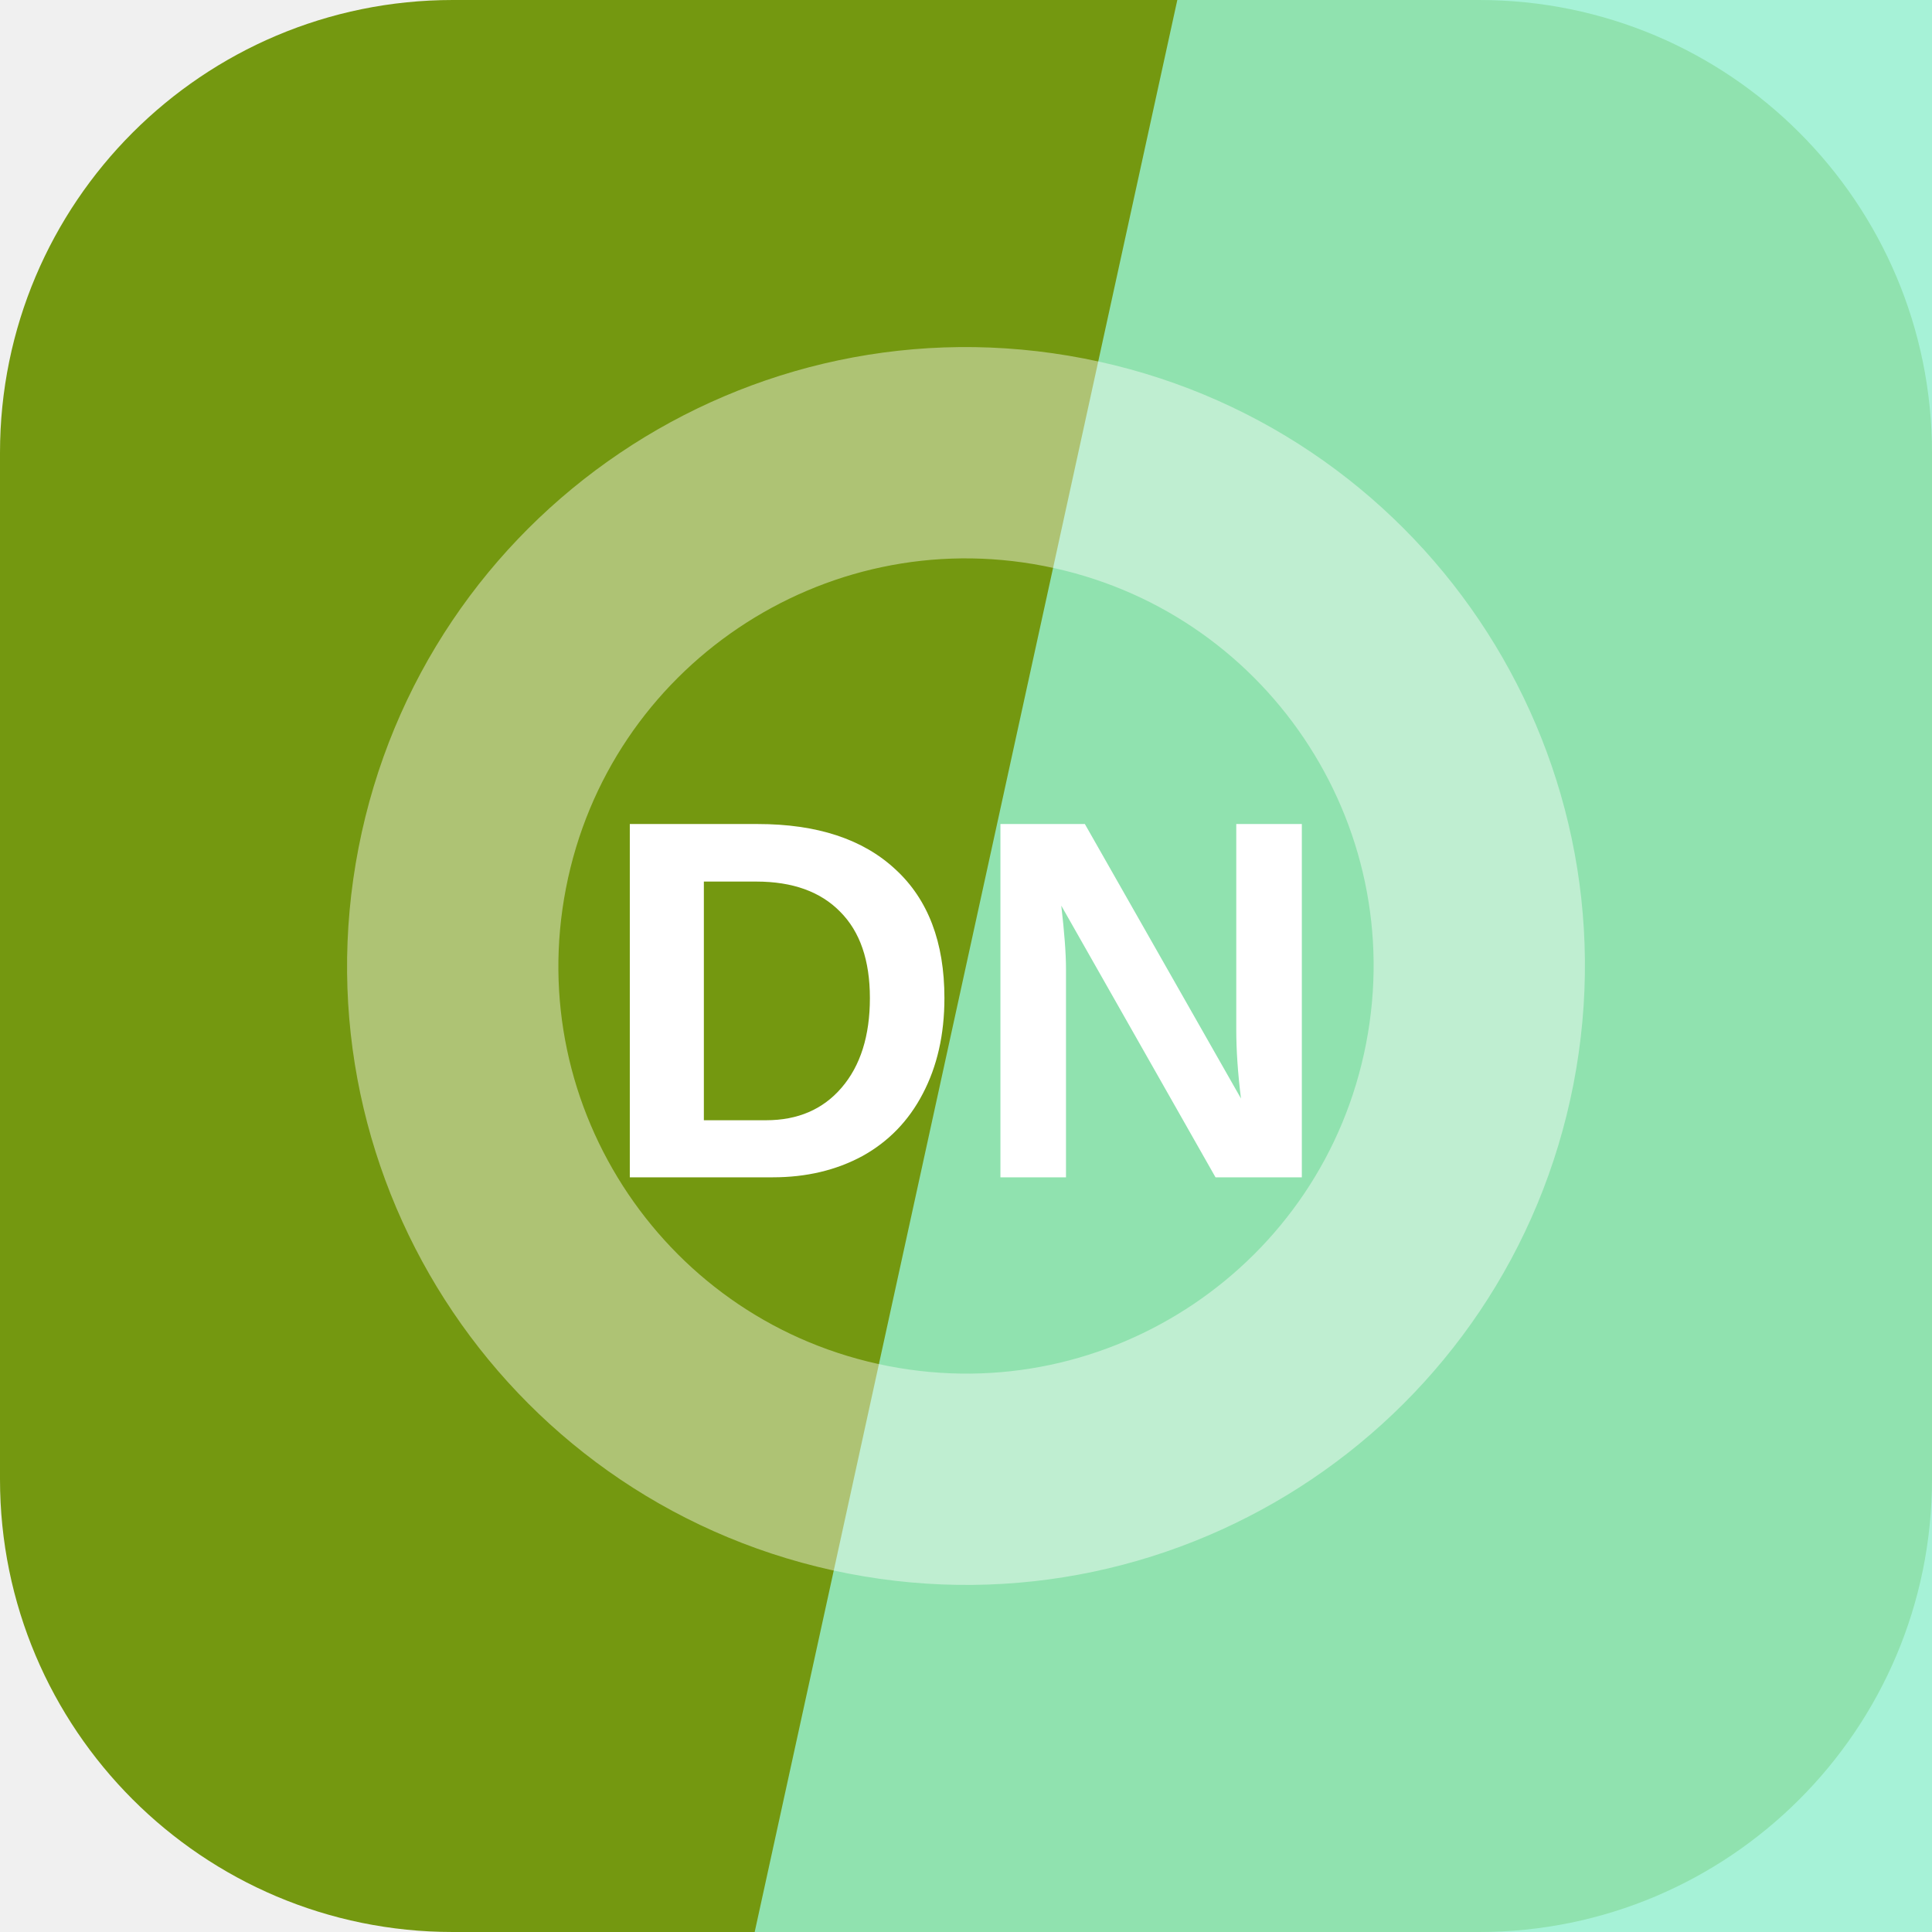
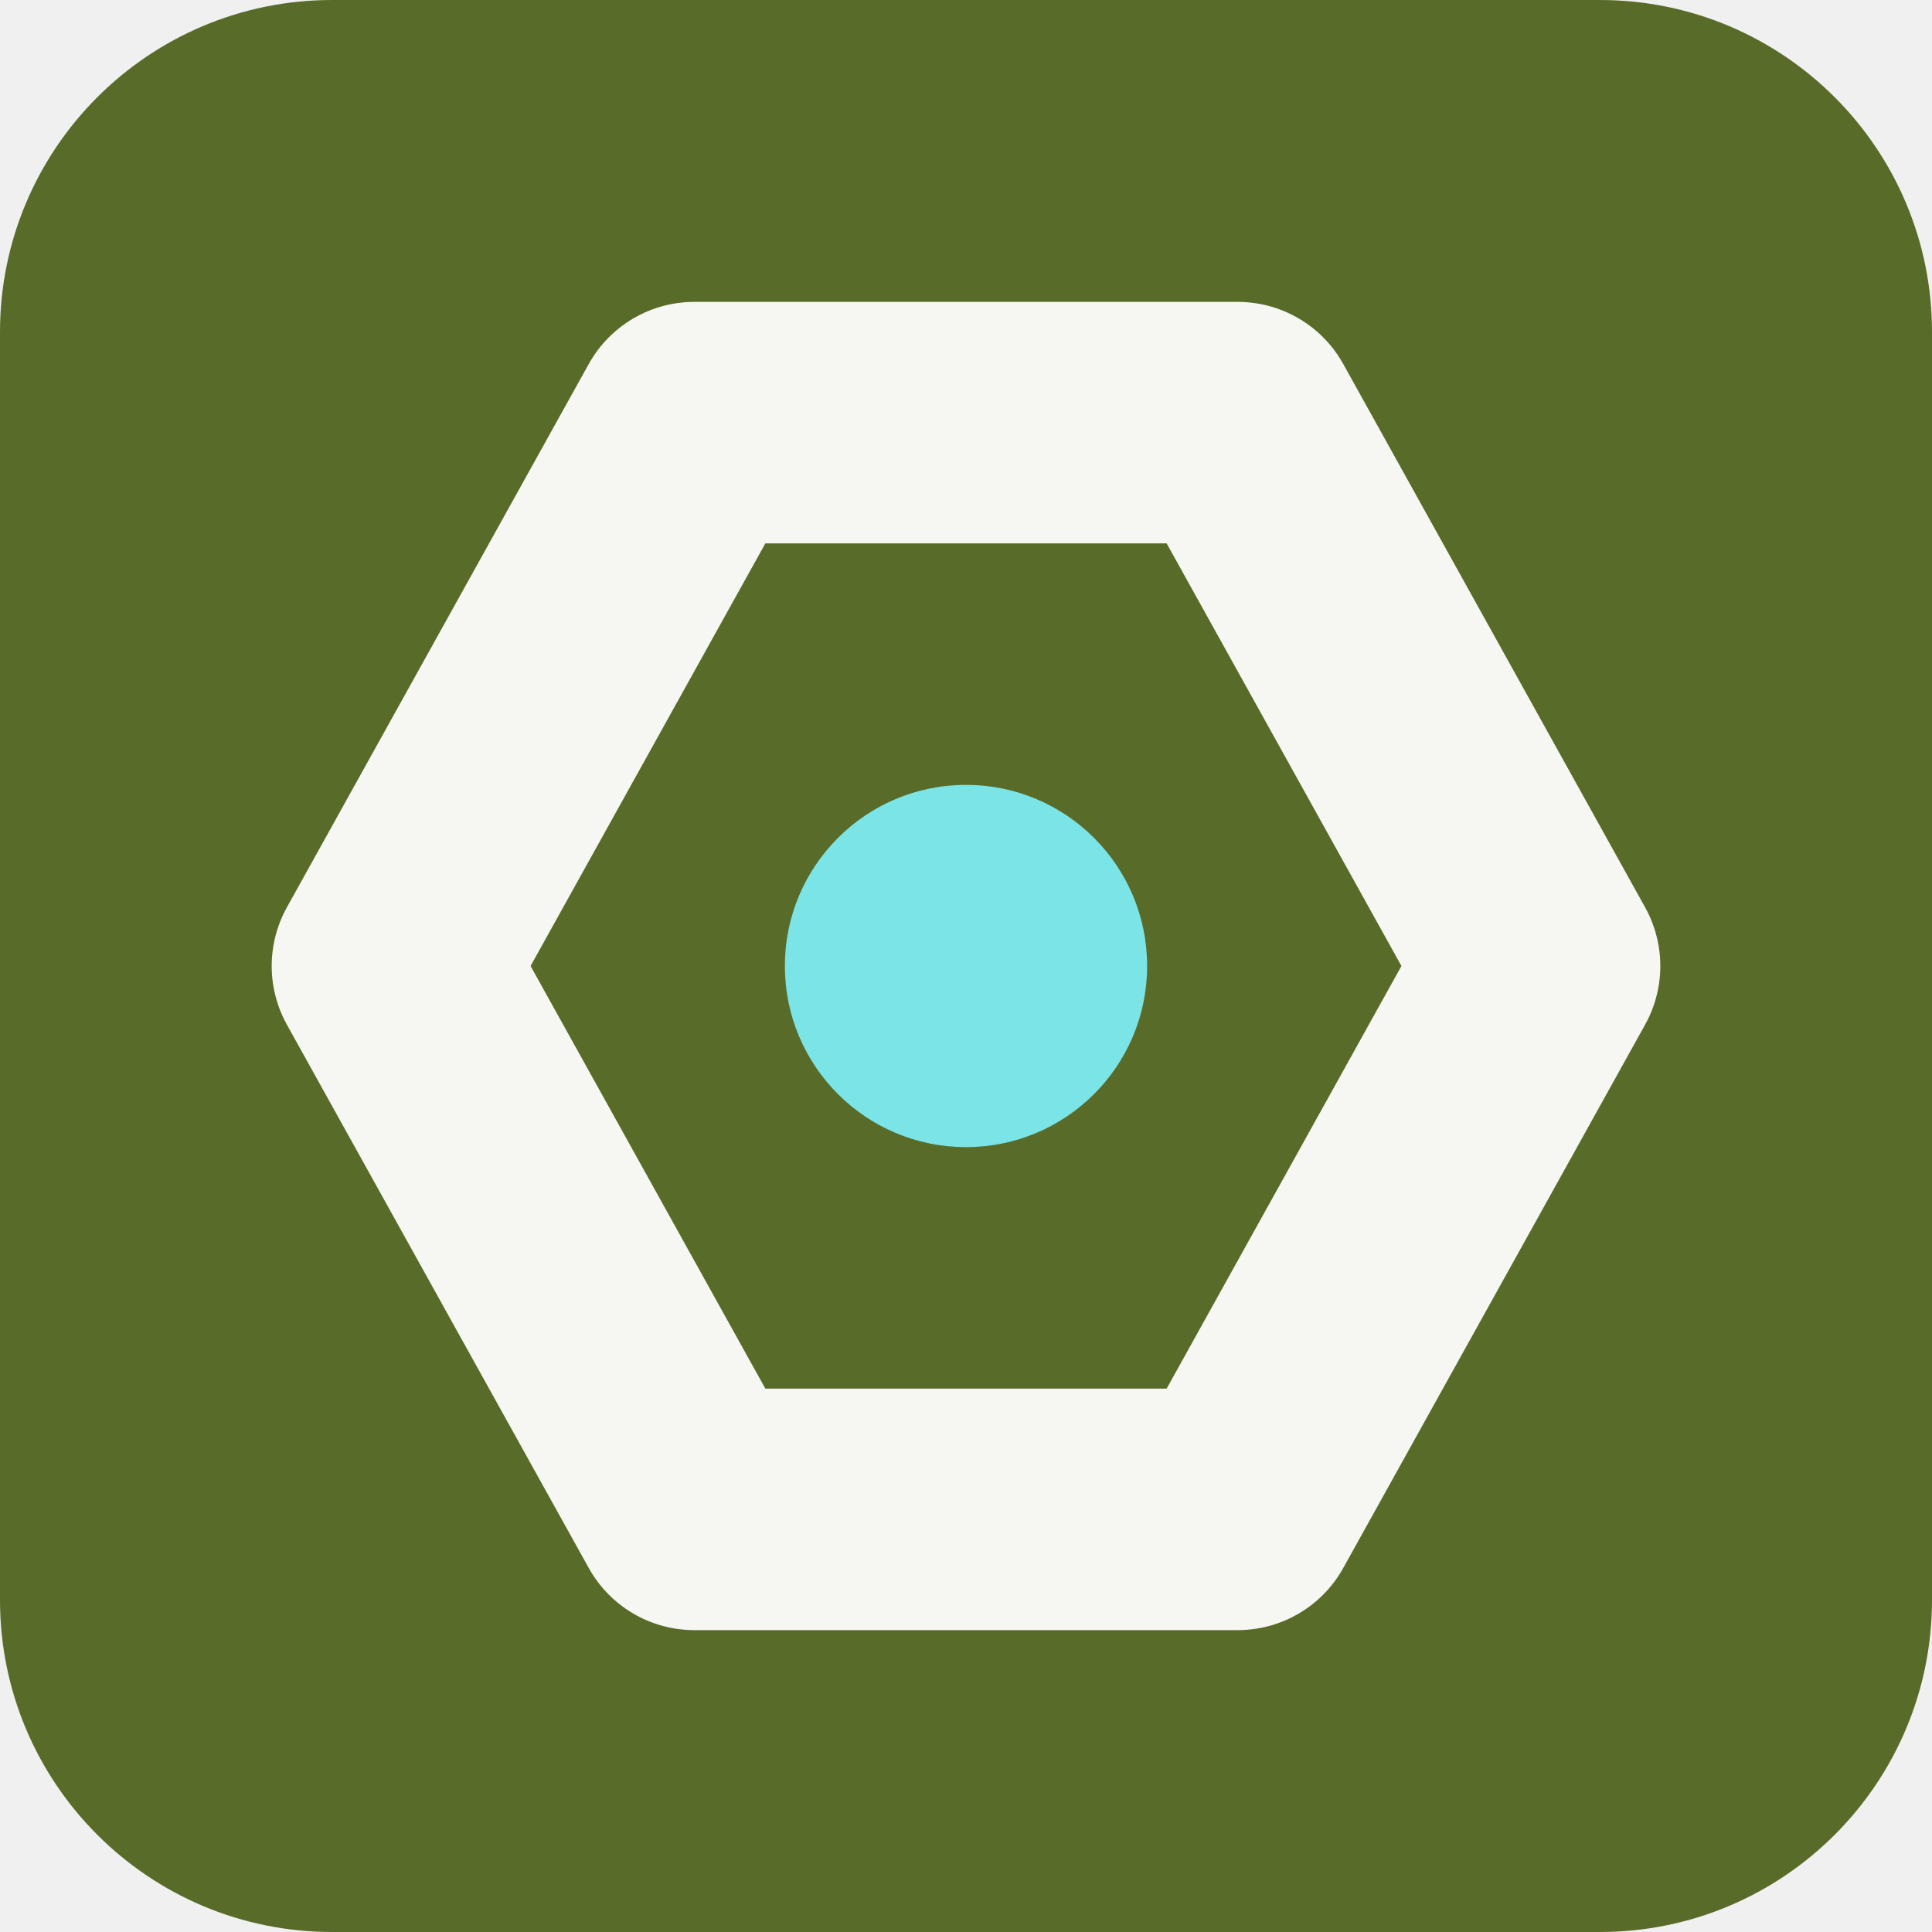
<svg xmlns="http://www.w3.org/2000/svg" width="64" height="64" viewBox="0 0 64 64" role="img">
-   <rect width="64" height="64" rx="15" fill="hsl(76 81% 33%)" />
-   <path d="M39 0h25v64H25Z" fill="hsl(159 79% 77%)" opacity="0.82" />
-   <g transform="rotate(101 32 32)" opacity="0.42">
-     <circle cx="32" cy="32" r="17" fill="none" stroke="#ffffff" stroke-width="7" />
+   <rect width="64" height="64" rx="11" fill="hsl(76 45% 29%)" />
+   <g transform="rotate(90 32 32)">
+     <path d="M32 13 50 23v18L32 51 14 41V23Z" fill="none" stroke="hsl(76 24% 96%)" stroke-width="8" stroke-linejoin="round" />
+     <circle cx="32" cy="32" r="6" fill="hsl(181 68% 69%)" />
  </g>
-   <text x="32" y="39" text-anchor="middle" fill="#ffffff" font-family="Arial,Helvetica,sans-serif" font-size="17" font-weight="700" letter-spacing="0">DN</text>
</svg>
